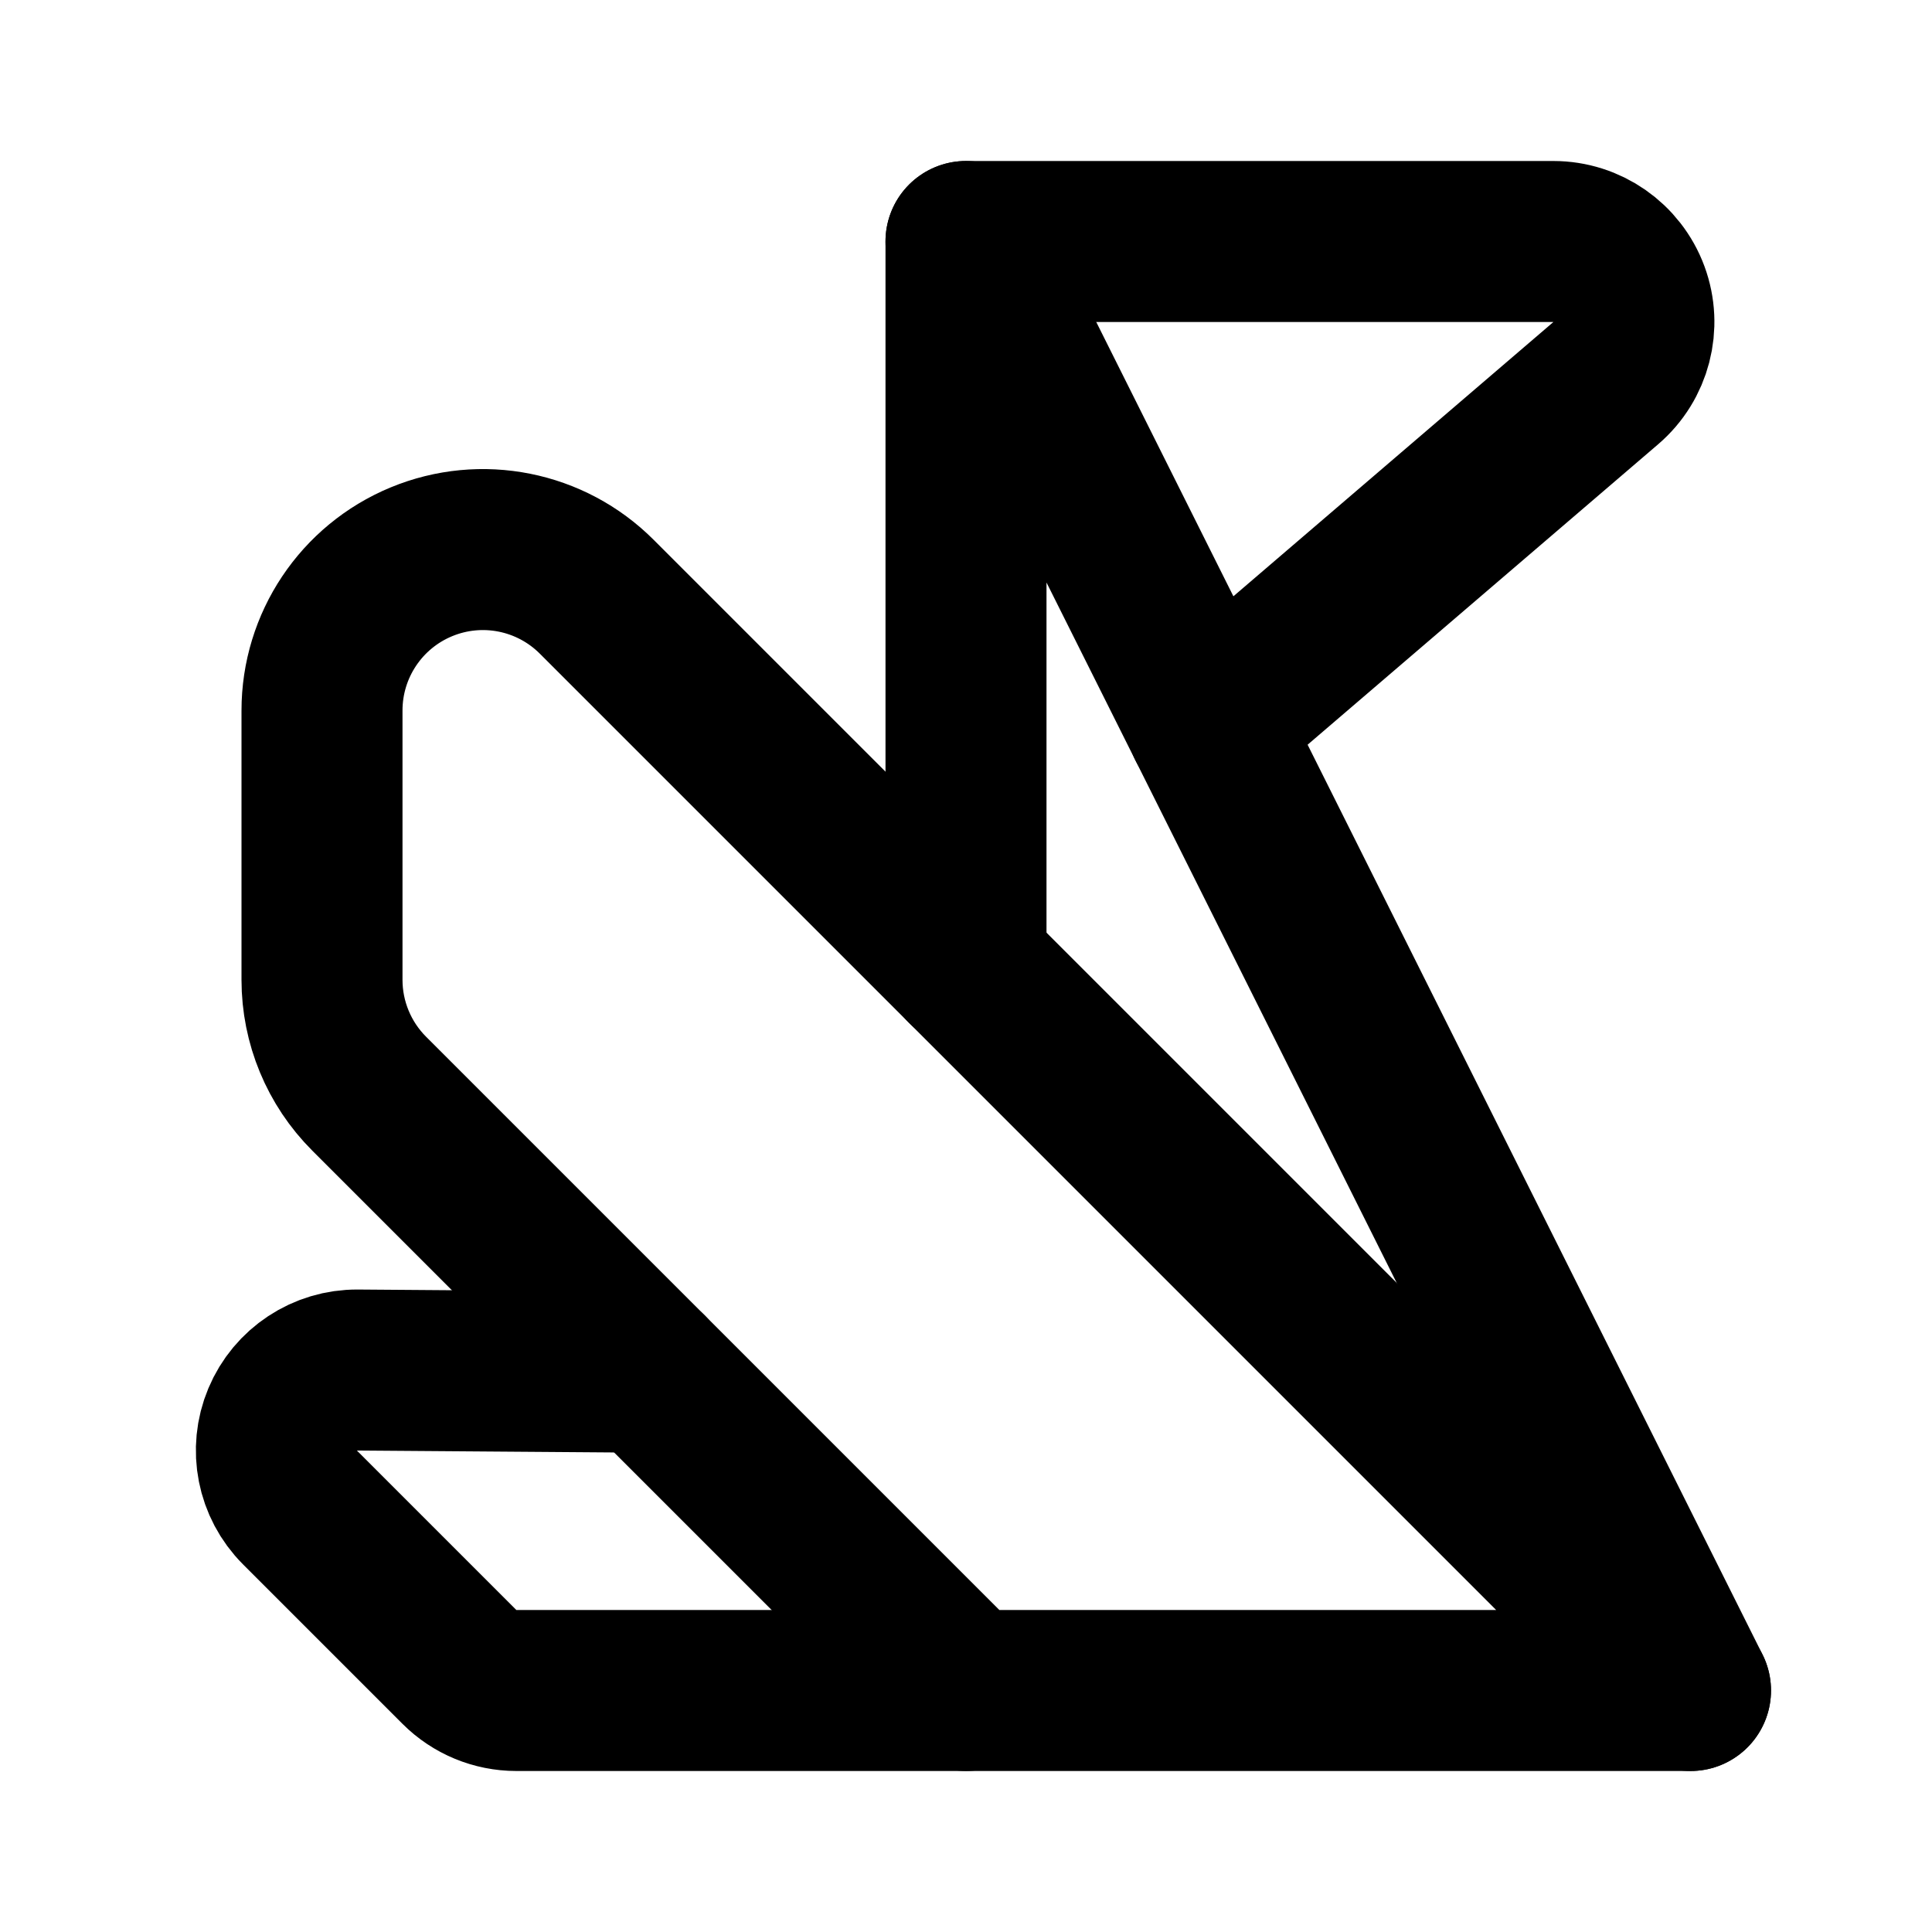
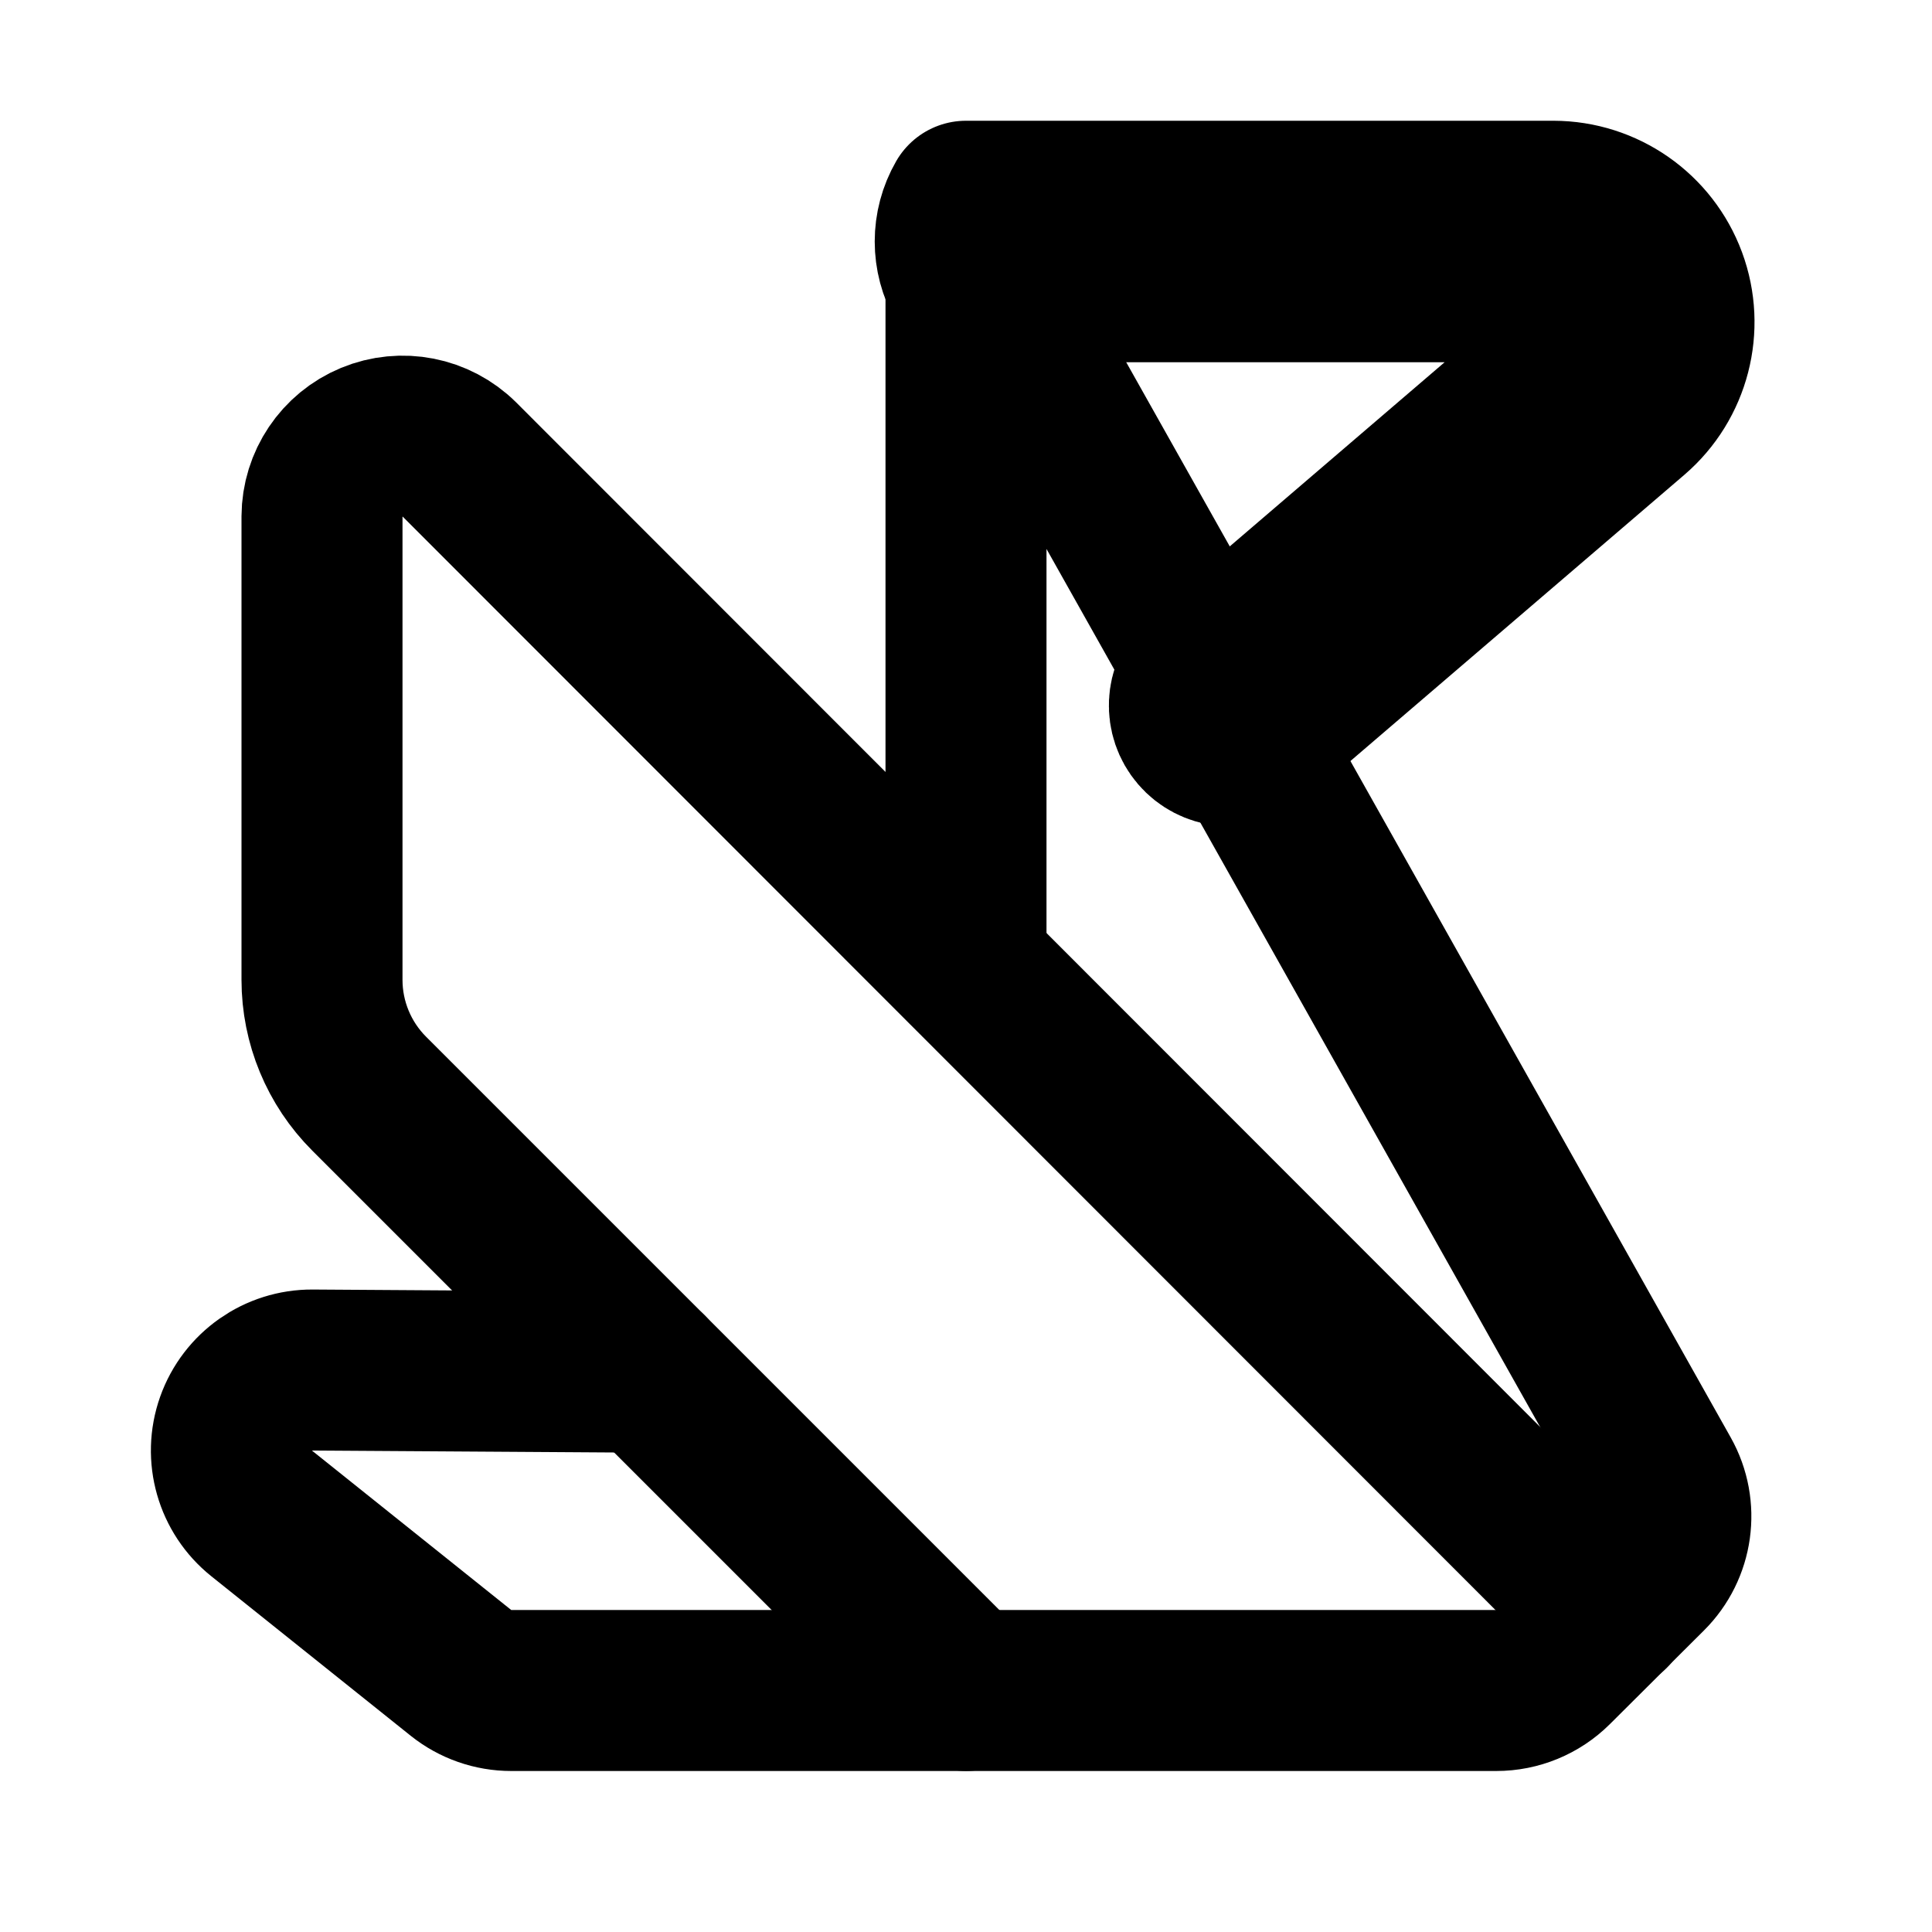
<svg xmlns="http://www.w3.org/2000/svg" width="24" height="24" viewBox="0 0 24 24" fill="none" stroke="currentColor" stroke-width="2" stroke-linecap="round" stroke-linejoin="round">
-   <path d="m12 21-7.414-7.414A2 2 0 0 1 4 12.172V8.828a1.999 1.999 0 0 1 3.414-1.414L21 21h-9Z" />
-   <path d="M12 21H6.414A1 1 0 0 1 5.707 20.707L3.726 18.726A1 1 0 0 1 4.441 17.019L8.046 17.046" />
-   <path d="M12 3H19.297A1 1 0 0 1 19.948 4.759L15 9" />
-   <path d="M21 21 12 3v9" />
+   <path d="m12 21-7.414-7.414A2 2 0 0 1 4 12.172V6.415a1.002 1.002 0 0 1 1.707-.707L20 20.009" />
+   <path d="M12 3.5a1 1 0 0 1 0-1h7.297a1.501 1.501 0 0 1 .976 2.639l-4.696 4.025a.501.501 0 0 1-.651-.759l4.696-4.025a.501.501 0 0 0-.325-.88z" />
+   <path d="m8.046 17.046-4.165-.027A1 1 0 0 0 3.25 18.8l2.476 1.981a1 1 0 0 0 .625.219h12.236a1 1 0 0 0 .706-.291l1.168-1.163a1 1 0 0 0 .167-1.199L12 3v9" />
</svg>
